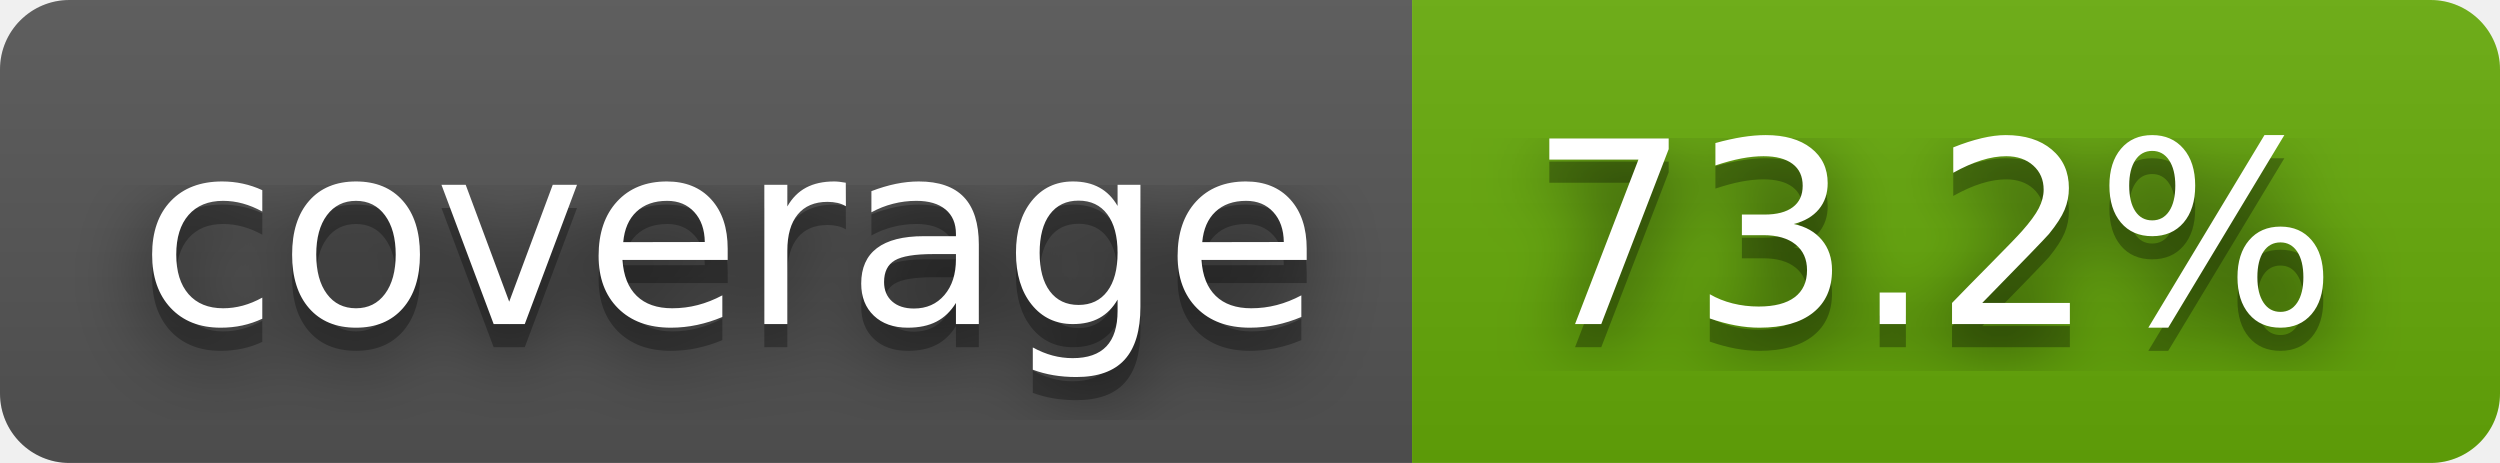
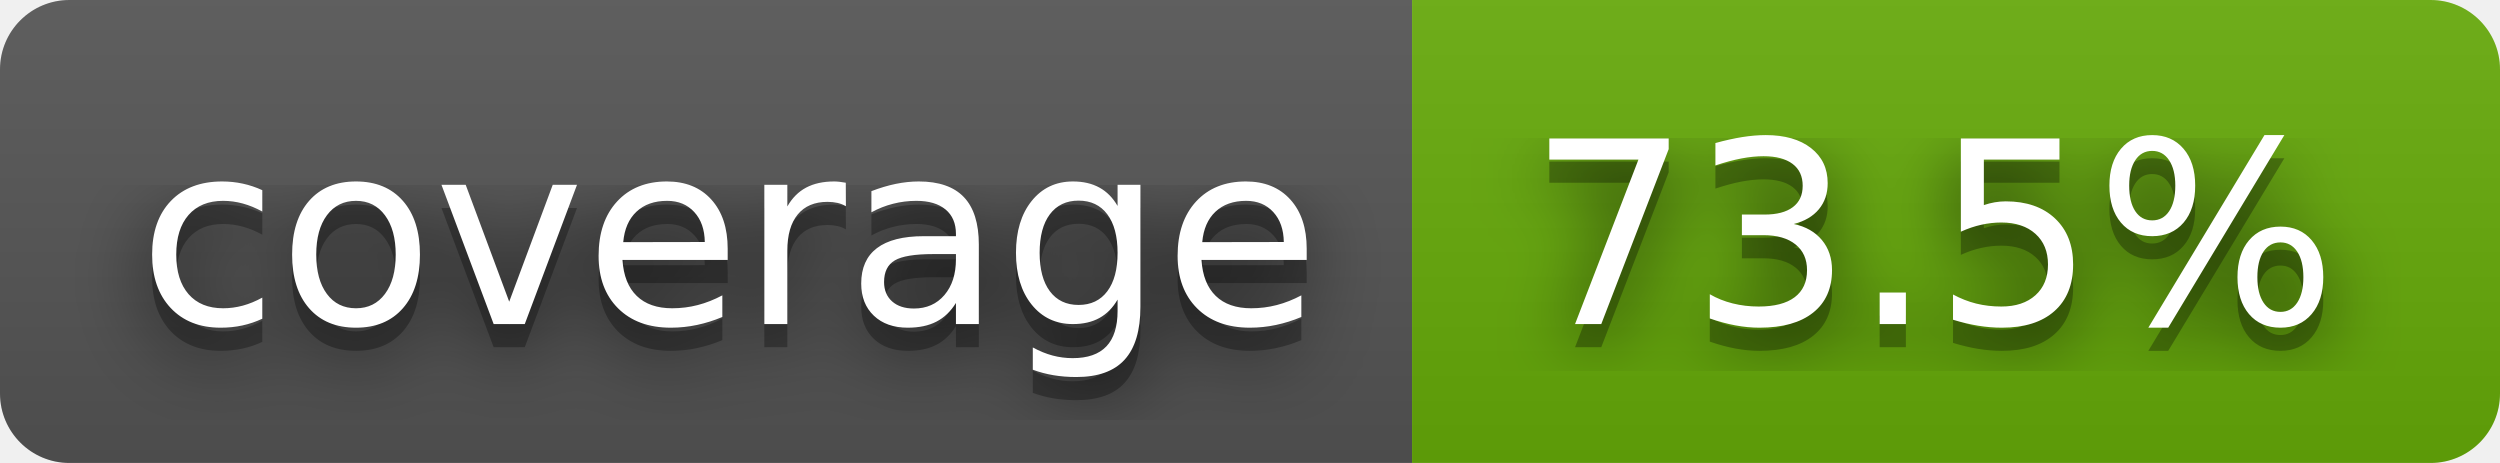
- <svg xmlns="http://www.w3.org/2000/svg" width="108" height="20" role="img" aria-label="coverage: 73.2%">
+ <svg xmlns="http://www.w3.org/2000/svg" width="108" height="20" role="img" aria-label="coverage: 73.5%">
  <filter id="blur">
    <feGaussianBlur stdDeviation="16" />
  </filter>
  <linearGradient id="s" x2="0" y2="100%">
    <stop offset="0" stop-color="#bbb" stop-opacity=".1" />
    <stop offset="1" stop-opacity=".1" />
  </linearGradient>
  <clipPath id="r">
    <rect width="108" height="20" rx="3" />
  </clipPath>
  <g clip-path="url(#r)">
    <rect width="61" height="20" fill="#555" />
    <rect x="61" width="47" height="20" fill="#67ac09" />
    <rect width="108" height="20" fill="url(#s)" />
  </g>
  <g fill="#fff" text-anchor="middle" font-family="Verdana,Geneva,DejaVu Sans,sans-serif" text-rendering="geometricPrecision" font-size="110">
    <g transform="scale(.1)">
      <g aria-hidden="true" fill="#010101">
        <text x="315" y="150" fill-opacity=".8" filter="url(#blur)" textLength="510">coverage</text>
        <text x="315" y="150" fill-opacity=".3" textLength="510">coverage</text>
      </g>
      <text x="315" y="140" textLength="510">coverage</text>
    </g>
    <g transform="scale(.1)">
      <g aria-hidden="true" fill="#010101">
-         <text x="835" y="150" fill-opacity=".8" filter="url(#blur)" textLength="370">73.2%</text>
-         <text x="835" y="150" fill-opacity=".3" textLength="370">73.2%</text>
+         <text x="835" y="150" fill-opacity=".8" filter="url(#blur)" textLength="370">73.5%</text>
+         <text x="835" y="150" fill-opacity=".3" textLength="370">73.5%</text>
      </g>
-       <text x="835" y="140" textLength="370">73.2%</text>
+       <text x="835" y="140" textLength="370">73.5%</text>
    </g>
  </g>
</svg>
